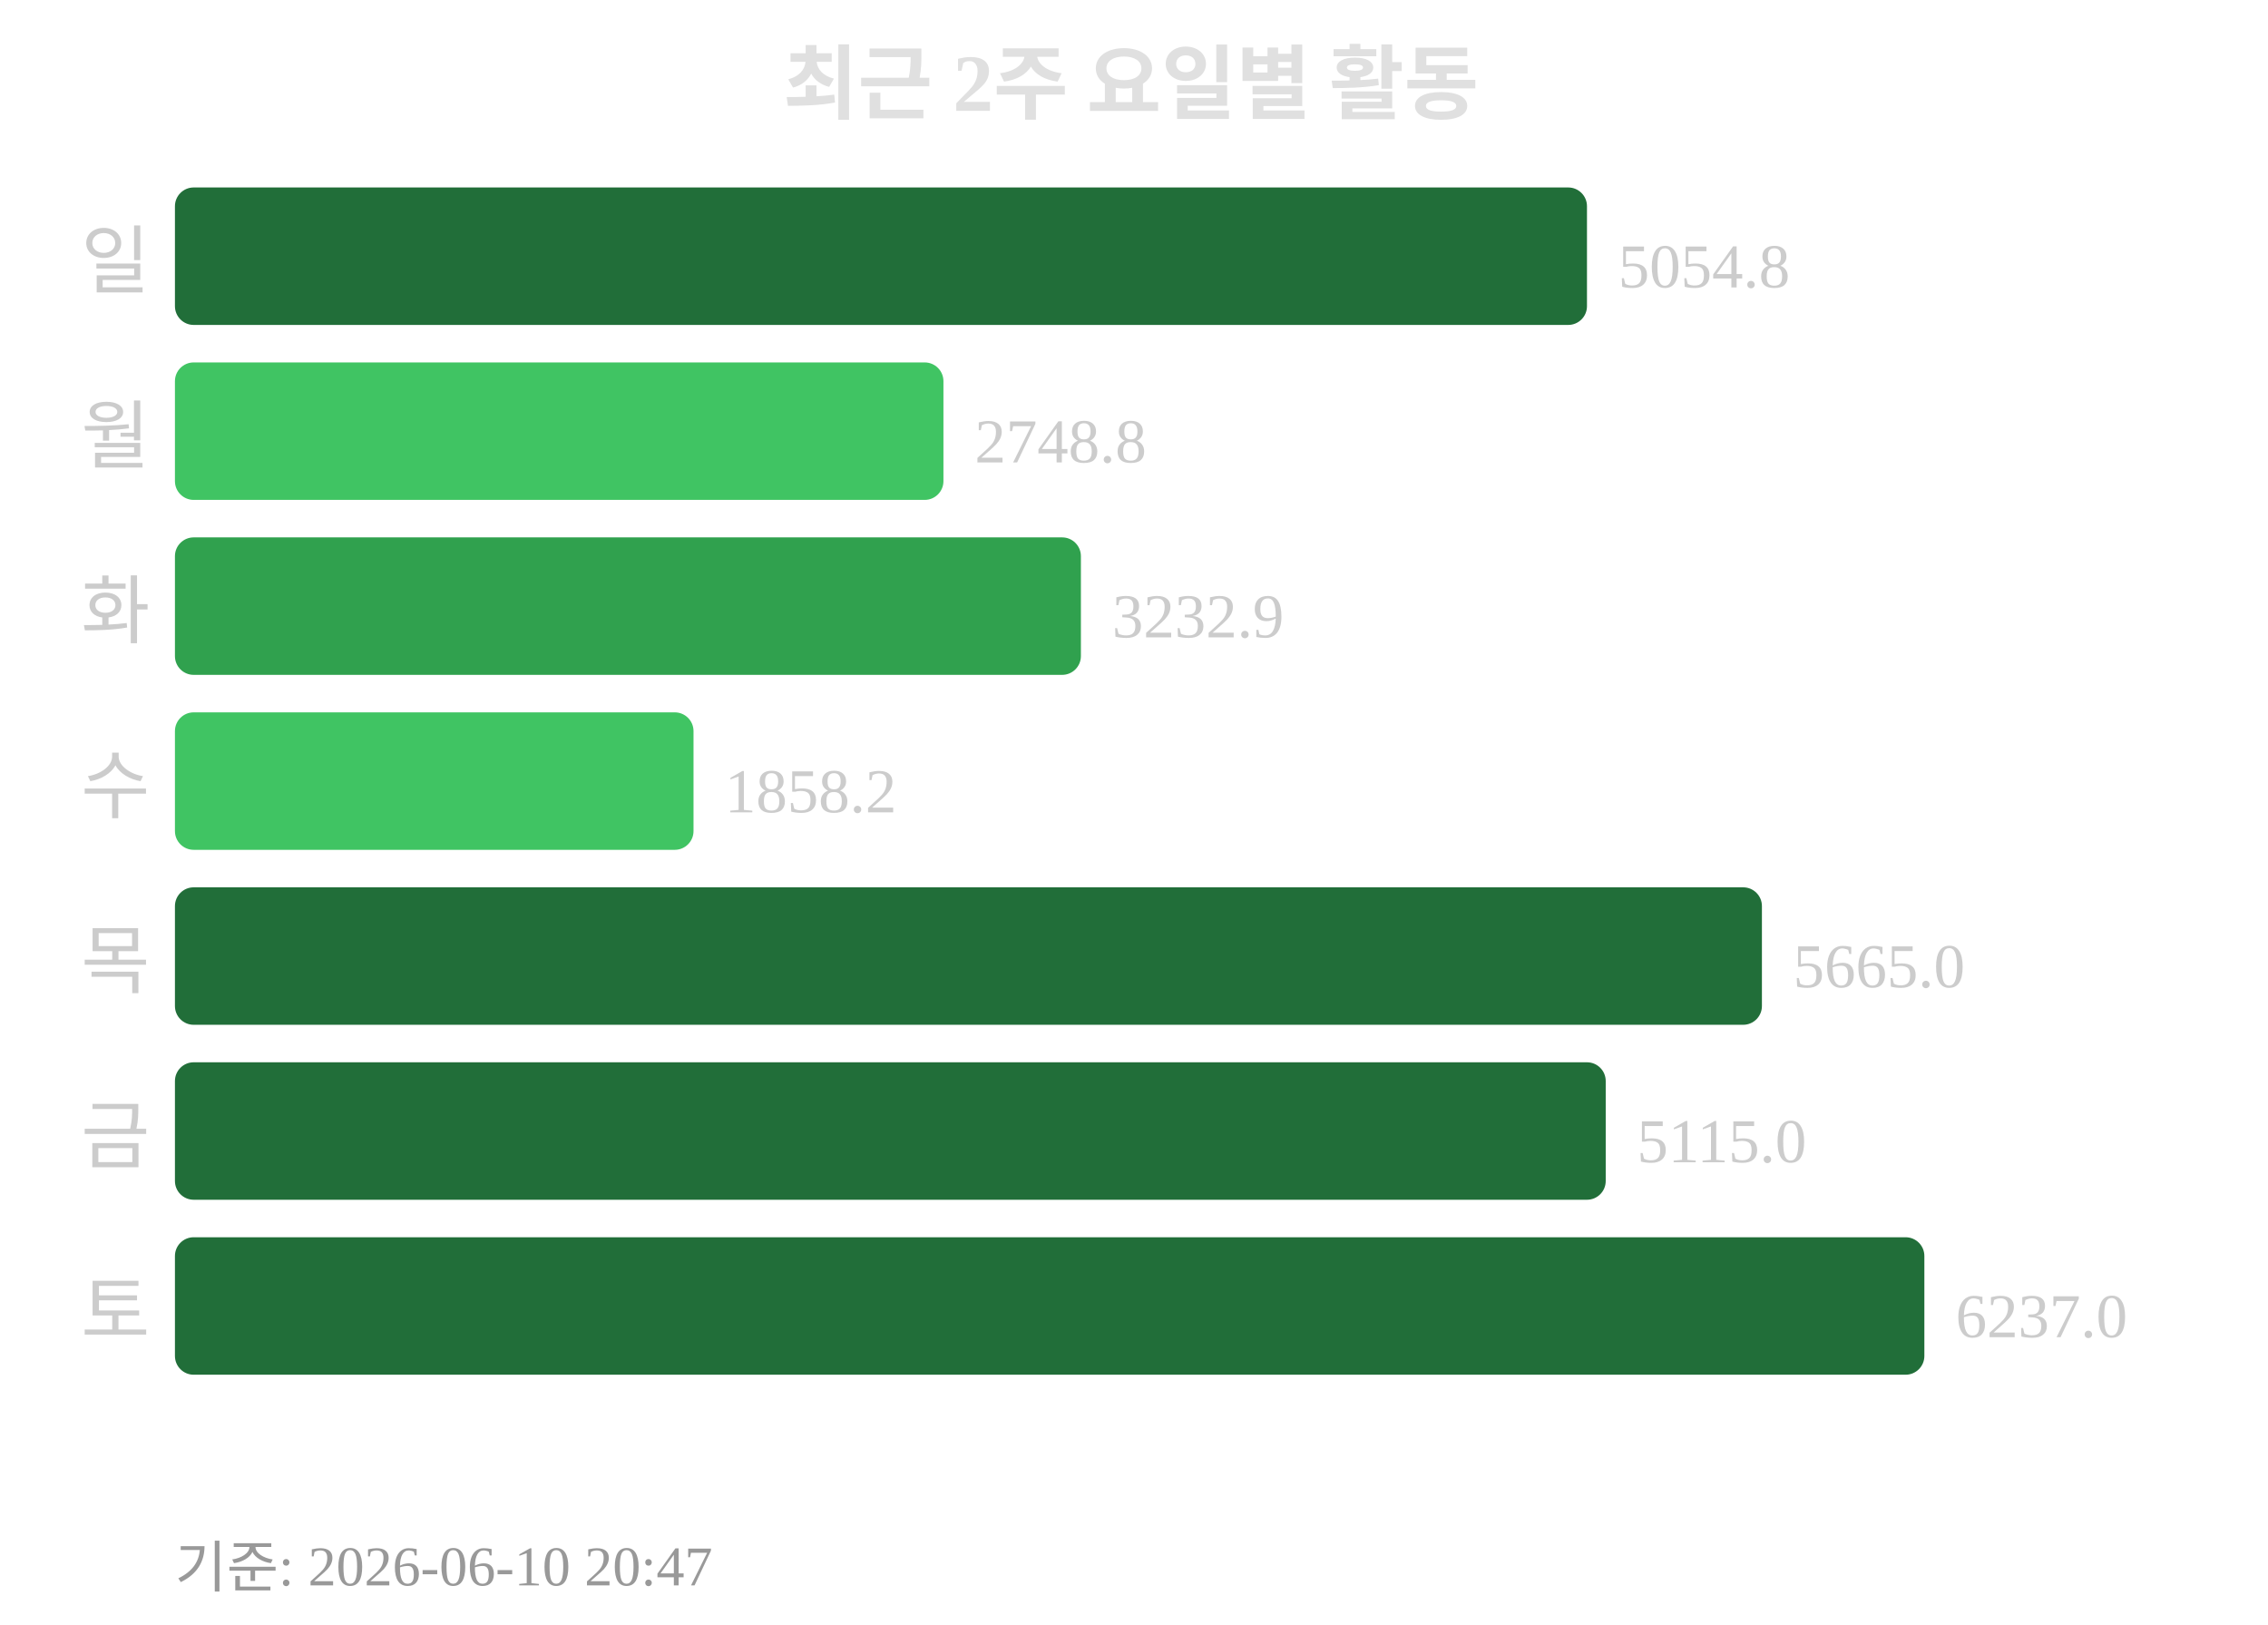
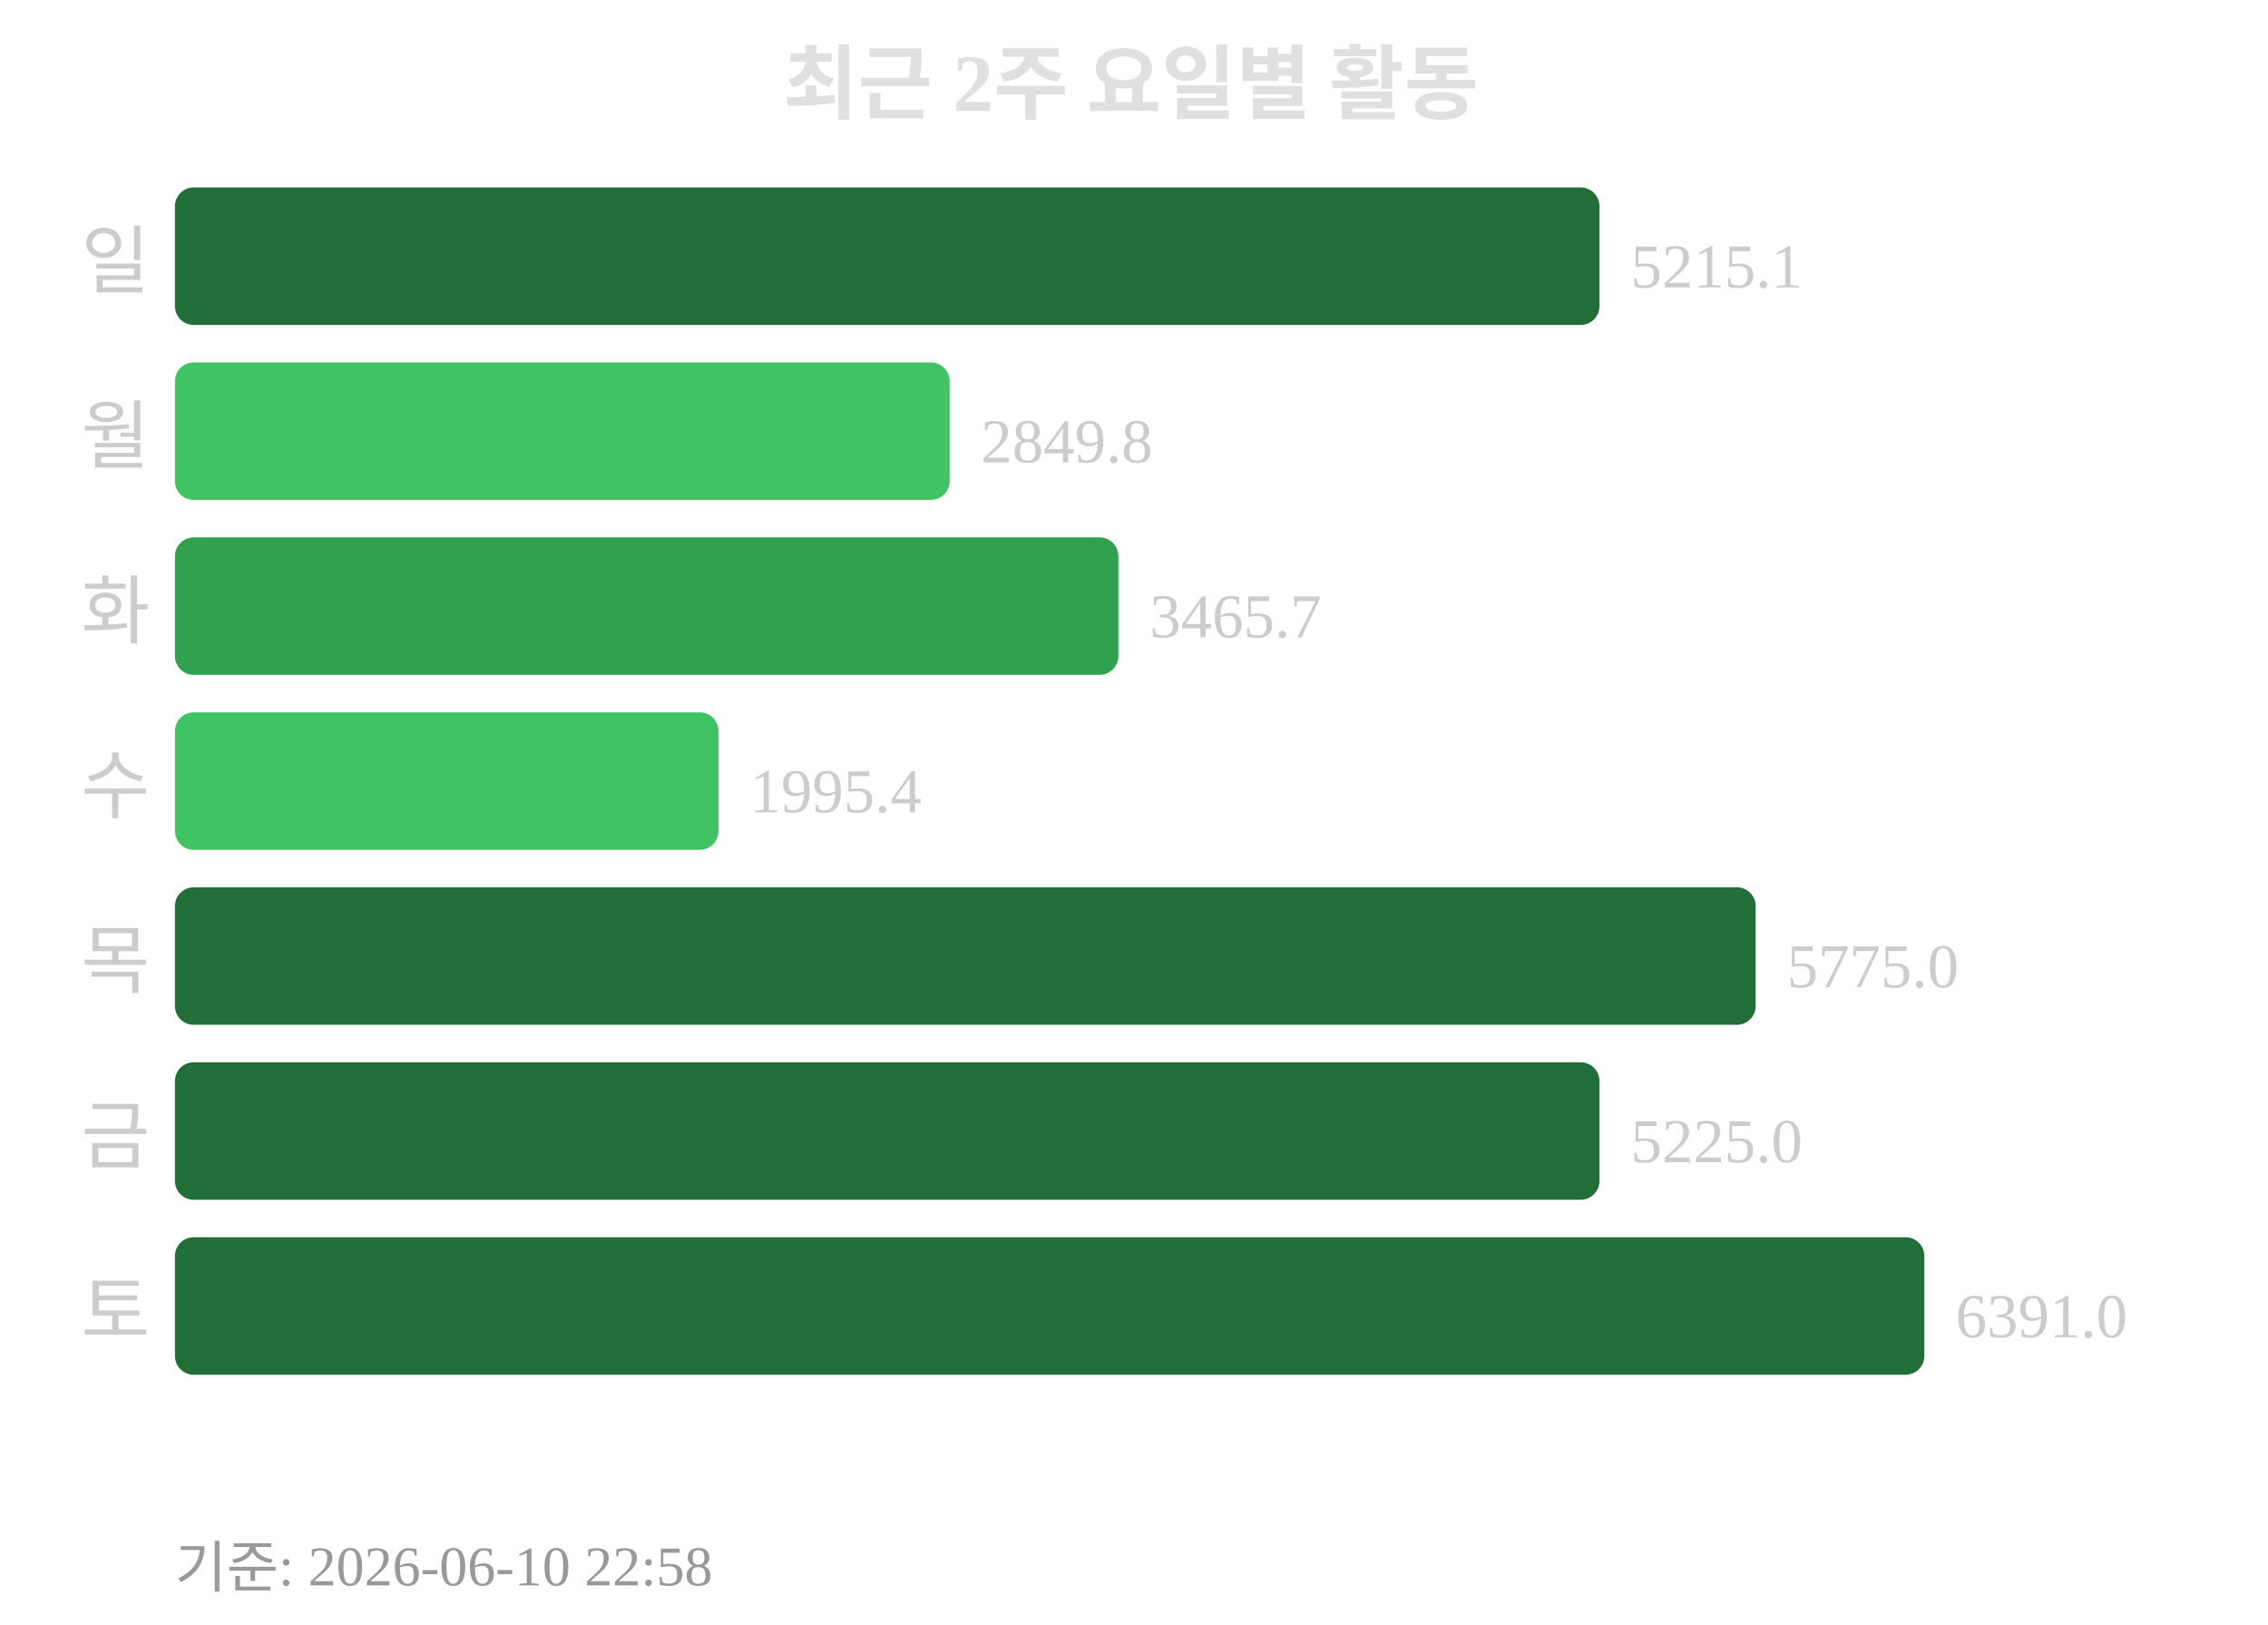
<svg xmlns="http://www.w3.org/2000/svg" width="363" height="260">
  <text x="181" y="18" text-anchor="middle" font-size="13" font-weight="bold" fill="#e0e0e0">최근 2주 요일별 활동</text>
  <text x="24" y="46" text-anchor="end" font-size="12" fill="#cccccc">일</text>
-   <rect x="28" y="30" width="226" height="22" rx="3" fill="#216e39" />
-   <text x="259" y="46" font-size="10" fill="#cccccc">5054.8</text>
+   <rect x="28" y="30" width="228" height="22" rx="3" fill="#216e39" />
+   <text x="261" y="46" font-size="10" fill="#cccccc">5215.1</text>
  <text x="24" y="74" text-anchor="end" font-size="12" fill="#cccccc">월</text>
-   <rect x="28" y="58" width="123" height="22" rx="3" fill="#40c463" />
-   <text x="156" y="74" font-size="10" fill="#cccccc">2748.8</text>
+   <rect x="28" y="58" width="124" height="22" rx="3" fill="#40c463" />
+   <text x="157" y="74" font-size="10" fill="#cccccc">2849.8</text>
  <text x="24" y="102" text-anchor="end" font-size="12" fill="#cccccc">화</text>
-   <rect x="28" y="86" width="145" height="22" rx="3" fill="#30a14e" />
-   <text x="178" y="102" font-size="10" fill="#cccccc">3232.9</text>
+   <rect x="28" y="86" width="151" height="22" rx="3" fill="#30a14e" />
+   <text x="184" y="102" font-size="10" fill="#cccccc">3465.7</text>
  <text x="24" y="130" text-anchor="end" font-size="12" fill="#cccccc">수</text>
-   <rect x="28" y="114" width="83" height="22" rx="3" fill="#40c463" />
-   <text x="116" y="130" font-size="10" fill="#cccccc">1858.2</text>
+   <rect x="28" y="114" width="87" height="22" rx="3" fill="#40c463" />
+   <text x="120" y="130" font-size="10" fill="#cccccc">1995.4</text>
  <text x="24" y="158" text-anchor="end" font-size="12" fill="#cccccc">목</text>
-   <rect x="28" y="142" width="254" height="22" rx="3" fill="#216e39" />
-   <text x="287" y="158" font-size="10" fill="#cccccc">5665.0</text>
+   <rect x="28" y="142" width="253" height="22" rx="3" fill="#216e39" />
+   <text x="286" y="158" font-size="10" fill="#cccccc">5775.0</text>
  <text x="24" y="186" text-anchor="end" font-size="12" fill="#cccccc">금</text>
-   <rect x="28" y="170" width="229" height="22" rx="3" fill="#216e39" />
-   <text x="262" y="186" font-size="10" fill="#cccccc">5115.0</text>
+   <rect x="28" y="170" width="228" height="22" rx="3" fill="#216e39" />
+   <text x="261" y="186" font-size="10" fill="#cccccc">5225.0</text>
  <text x="24" y="214" text-anchor="end" font-size="12" fill="#cccccc">토</text>
  <rect x="28" y="198" width="280" height="22" rx="3" fill="#216e39" />
-   <text x="313" y="214" font-size="10" fill="#cccccc">6237.0</text>
-   <text x="28" y="254" font-size="9" fill="#999999">기준: 2026-06-10 20:47</text>
+   <text x="313" y="214" font-size="10" fill="#cccccc">6391.0</text>
+   <text x="28" y="254" font-size="9" fill="#999999">기준: 2026-06-10 22:58</text>
</svg>
